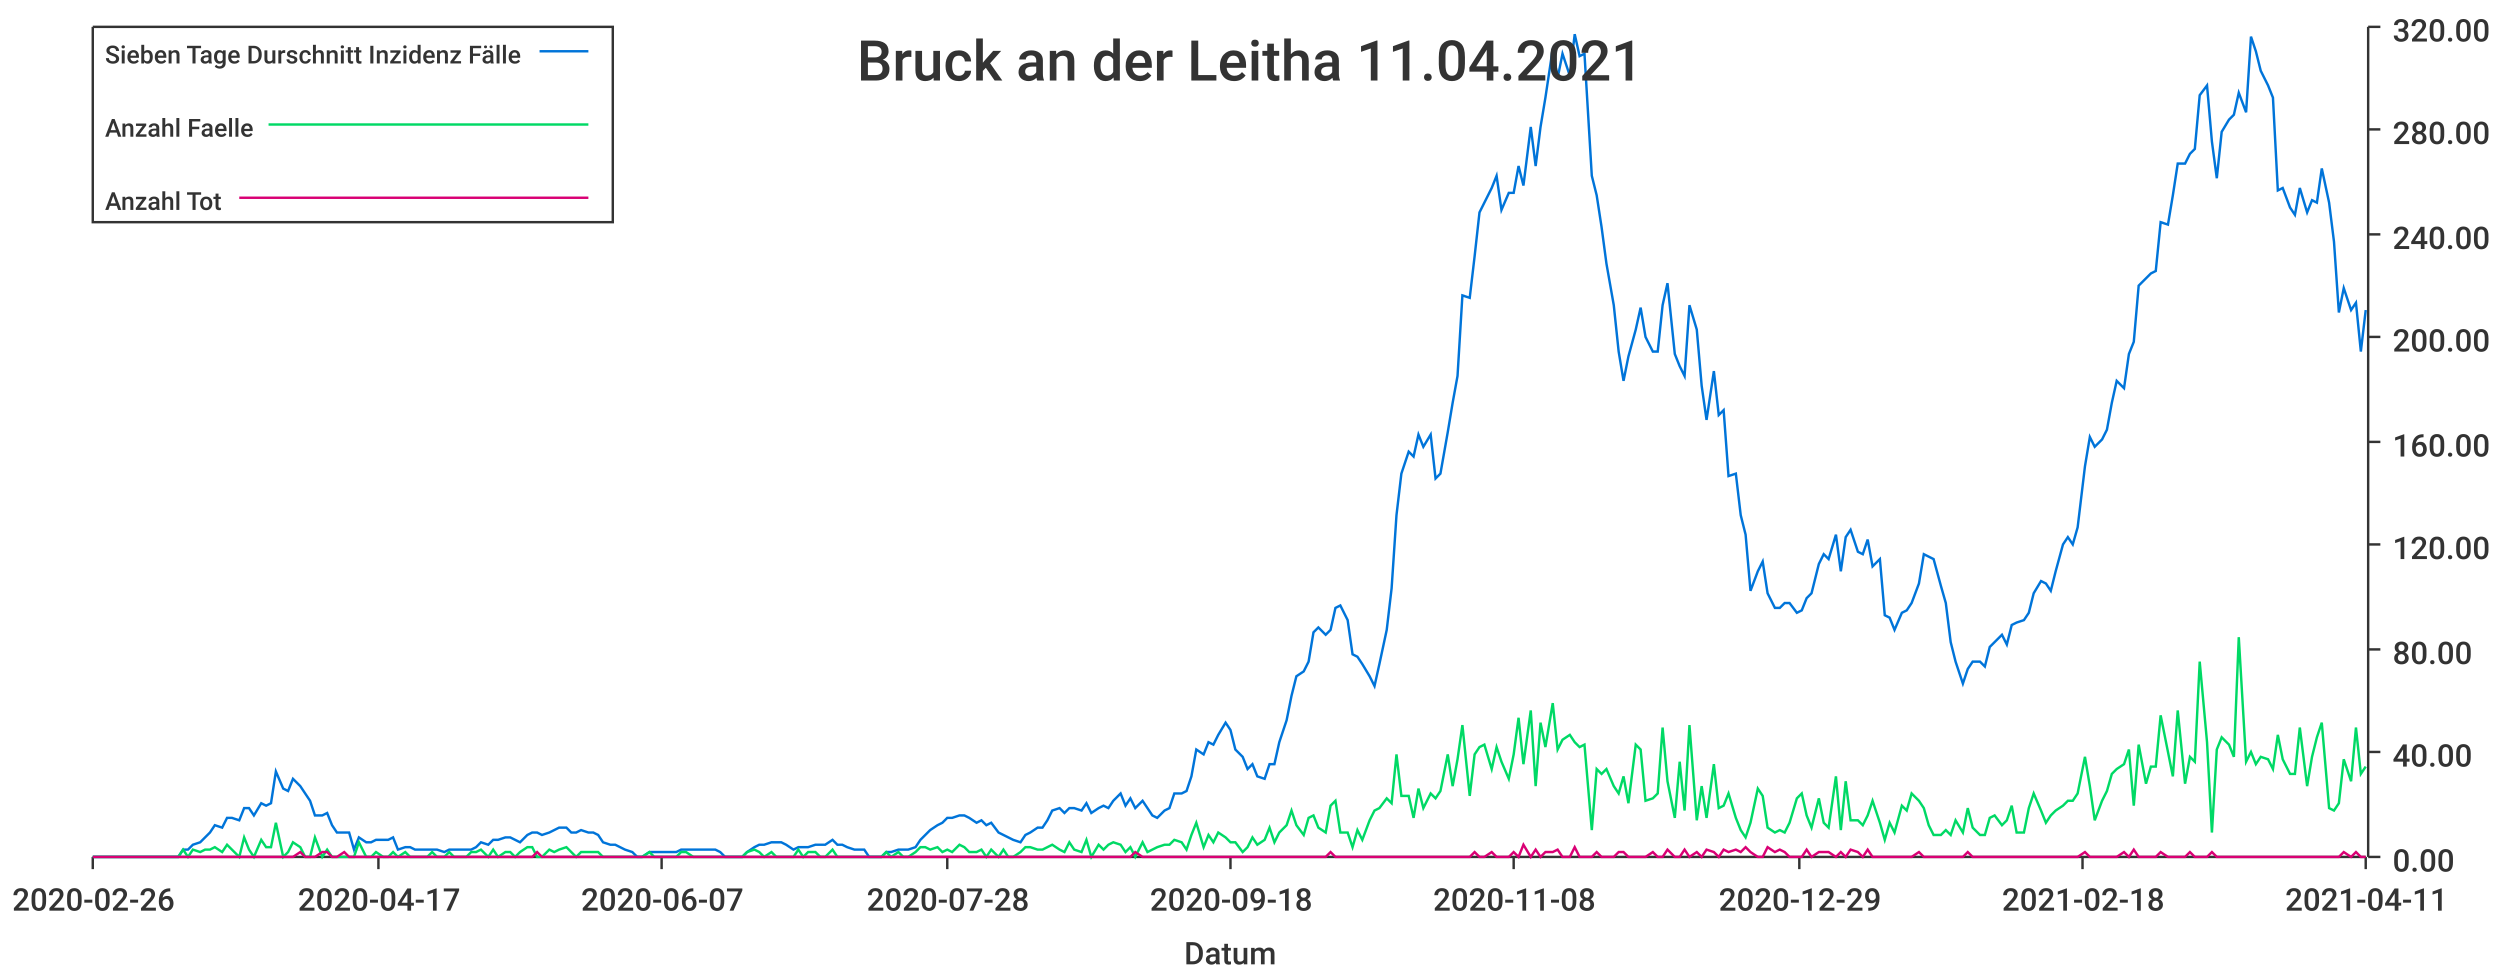
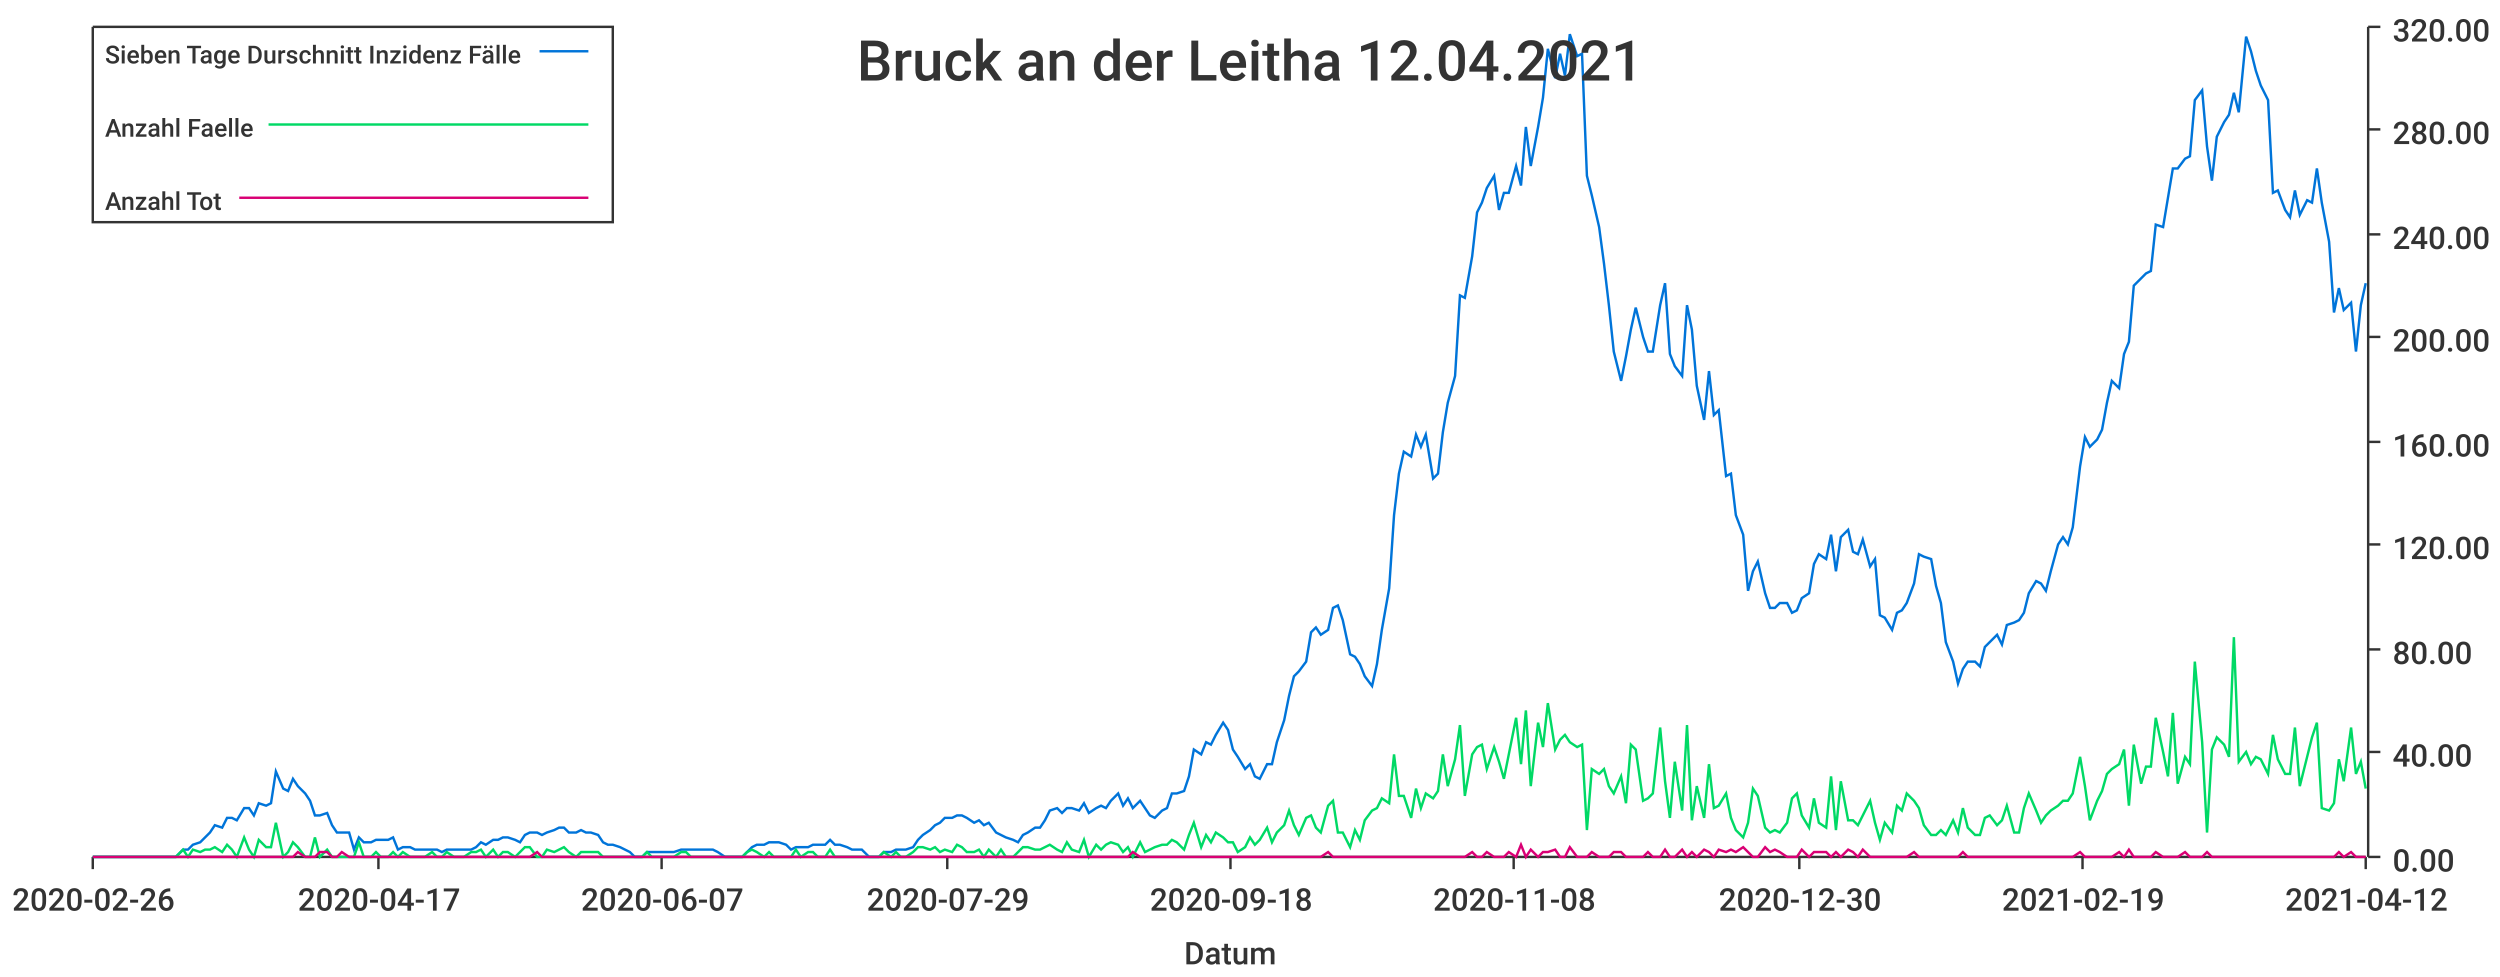
<svg xmlns="http://www.w3.org/2000/svg" width="1024" height="400">\n<path d="M 0 0 L 1024 0 L 1024 400 L 0 400 L 0 0" style="stroke-width:0;stroke:rgba(255,255,255,1.0);fill:rgba(255,255,255,1.0)" />
  <path d="M 38 11 L 969 11 L 969 351 L 38 351 L 38 11" style="stroke-width:0;stroke:rgba(255,255,255,1.0);fill:rgba(255,255,255,1.0)" />
  <path d="M 38 351 L 969 351" style="stroke-width:1;stroke:rgba(51,51,51,1.0);fill:none" />
  <path d="M 38 351 L 38 356" style="stroke-width:1;stroke:rgba(51,51,51,1.0);fill:none" />
  <text x="5" y="373" style="stroke-width:0;stroke:none;fill:rgba(51,51,51,1.0);font-size:12.8px;font-family:'Roboto Medium',sans-serif">2020-02-26</text>
  <path d="M 155 351 L 155 356" style="stroke-width:1;stroke:rgba(51,51,51,1.0);fill:none" />
  <text x="122" y="373" style="stroke-width:0;stroke:none;fill:rgba(51,51,51,1.0);font-size:12.8px;font-family:'Roboto Medium',sans-serif">2020-04-17</text>
  <path d="M 271 351 L 271 356" style="stroke-width:1;stroke:rgba(51,51,51,1.0);fill:none" />
  <text x="238" y="373" style="stroke-width:0;stroke:none;fill:rgba(51,51,51,1.0);font-size:12.8px;font-family:'Roboto Medium',sans-serif">2020-06-07</text>
  <path d="M 388 351 L 388 356" style="stroke-width:1;stroke:rgba(51,51,51,1.0);fill:none" />
-   <text x="355" y="373" style="stroke-width:0;stroke:none;fill:rgba(51,51,51,1.0);font-size:12.8px;font-family:'Roboto Medium',sans-serif">2020-07-28</text>
+   <text x="355" y="373" style="stroke-width:0;stroke:none;fill:rgba(51,51,51,1.0);font-size:12.8px;font-family:'Roboto Medium',sans-serif">2020-07-29</text>
  <path d="M 504 351 L 504 356" style="stroke-width:1;stroke:rgba(51,51,51,1.0);fill:none" />
  <text x="471" y="373" style="stroke-width:0;stroke:none;fill:rgba(51,51,51,1.0);font-size:12.8px;font-family:'Roboto Medium',sans-serif">2020-09-18</text>
  <path d="M 620 351 L 620 356" style="stroke-width:1;stroke:rgba(51,51,51,1.0);fill:none" />
  <text x="587" y="373" style="stroke-width:0;stroke:none;fill:rgba(51,51,51,1.0);font-size:12.8px;font-family:'Roboto Medium',sans-serif">2020-11-08</text>
  <path d="M 737 351 L 737 356" style="stroke-width:1;stroke:rgba(51,51,51,1.0);fill:none" />
-   <text x="704" y="373" style="stroke-width:0;stroke:none;fill:rgba(51,51,51,1.0);font-size:12.8px;font-family:'Roboto Medium',sans-serif">2020-12-29</text>
+   <text x="704" y="373" style="stroke-width:0;stroke:none;fill:rgba(51,51,51,1.0);font-size:12.8px;font-family:'Roboto Medium',sans-serif">2020-12-30</text>
  <path d="M 853 351 L 853 356" style="stroke-width:1;stroke:rgba(51,51,51,1.0);fill:none" />
-   <text x="820" y="373" style="stroke-width:0;stroke:none;fill:rgba(51,51,51,1.0);font-size:12.8px;font-family:'Roboto Medium',sans-serif">2021-02-18</text>
+   <text x="820" y="373" style="stroke-width:0;stroke:none;fill:rgba(51,51,51,1.0);font-size:12.8px;font-family:'Roboto Medium',sans-serif">2021-02-19</text>
  <path d="M 969 351 L 969 356" style="stroke-width:1;stroke:rgba(51,51,51,1.0);fill:none" />
-   <text x="936" y="373" style="stroke-width:0;stroke:none;fill:rgba(51,51,51,1.0);font-size:12.8px;font-family:'Roboto Medium',sans-serif">2021-04-11</text>
+   <text x="936" y="373" style="stroke-width:0;stroke:none;fill:rgba(51,51,51,1.0);font-size:12.8px;font-family:'Roboto Medium',sans-serif">2021-04-12</text>
  <text x="485" y="395" style="stroke-width:0;stroke:none;fill:rgba(51,51,51,1.0);font-size:12.8px;font-family:'Roboto Medium',sans-serif">Datum</text>
  <path d="M 970 351 L 970 11" style="stroke-width:1;stroke:rgba(51,51,51,1.0);fill:none" />
  <path d="M 970 351 L 975 351" style="stroke-width:1;stroke:rgba(51,51,51,1.0);fill:none" />
  <text x="980" y="357" style="stroke-width:0;stroke:none;fill:rgba(51,51,51,1.0);font-size:12.8px;font-family:'Roboto Medium',sans-serif">0.00</text>
  <path d="M 970 308 L 975 308" style="stroke-width:1;stroke:rgba(51,51,51,1.0);fill:none" />
  <text x="980" y="314" style="stroke-width:0;stroke:none;fill:rgba(51,51,51,1.0);font-size:12.8px;font-family:'Roboto Medium',sans-serif">40.00</text>
  <path d="M 970 266 L 975 266" style="stroke-width:1;stroke:rgba(51,51,51,1.0);fill:none" />
  <text x="980" y="272" style="stroke-width:0;stroke:none;fill:rgba(51,51,51,1.0);font-size:12.8px;font-family:'Roboto Medium',sans-serif">80.00</text>
  <path d="M 970 223 L 975 223" style="stroke-width:1;stroke:rgba(51,51,51,1.0);fill:none" />
  <text x="980" y="229" style="stroke-width:0;stroke:none;fill:rgba(51,51,51,1.0);font-size:12.8px;font-family:'Roboto Medium',sans-serif">120.00</text>
  <path d="M 970 181 L 975 181" style="stroke-width:1;stroke:rgba(51,51,51,1.0);fill:none" />
  <text x="980" y="187" style="stroke-width:0;stroke:none;fill:rgba(51,51,51,1.0);font-size:12.8px;font-family:'Roboto Medium',sans-serif">160.00</text>
  <path d="M 970 138 L 975 138" style="stroke-width:1;stroke:rgba(51,51,51,1.0);fill:none" />
  <text x="980" y="144" style="stroke-width:0;stroke:none;fill:rgba(51,51,51,1.0);font-size:12.8px;font-family:'Roboto Medium',sans-serif">200.00</text>
  <path d="M 970 96 L 975 96" style="stroke-width:1;stroke:rgba(51,51,51,1.0);fill:none" />
  <text x="980" y="102" style="stroke-width:0;stroke:none;fill:rgba(51,51,51,1.0);font-size:12.8px;font-family:'Roboto Medium',sans-serif">240.00</text>
  <path d="M 970 53 L 975 53" style="stroke-width:1;stroke:rgba(51,51,51,1.0);fill:none" />
  <text x="980" y="59" style="stroke-width:0;stroke:none;fill:rgba(51,51,51,1.0);font-size:12.8px;font-family:'Roboto Medium',sans-serif">280.00</text>
  <path d="M 970 11 L 975 11" style="stroke-width:1;stroke:rgba(51,51,51,1.0);fill:none" />
  <text x="980" y="17" style="stroke-width:0;stroke:none;fill:rgba(51,51,51,1.0);font-size:12.8px;font-family:'Roboto Medium',sans-serif">320.00</text>
-   <path d="M 38 351 L 41 351 L 43 351 L 45 351 L 48 351 L 50 351 L 52 351 L 54 351 L 57 351 L 59 351 L 61 351 L 63 351 L 66 351 L 68 351 L 70 351 L 73 351 L 75 348 L 77 348 L 79 346 L 82 345 L 84 343 L 86 341 L 88 338 L 91 339 L 93 335 L 95 335 L 98 336 L 100 331 L 102 331 L 104 334 L 107 329 L 109 330 L 111 329 L 113 316 L 116 323 L 118 324 L 120 319 L 123 322 L 125 325 L 127 328 L 129 334 L 132 334 L 134 333 L 136 338 L 138 341 L 141 341 L 143 341 L 145 348 L 147 343 L 150 345 L 152 345 L 154 344 L 157 344 L 159 344 L 161 343 L 163 348 L 166 347 L 168 347 L 170 348 L 172 348 L 175 348 L 177 348 L 179 348 L 182 349 L 184 348 L 186 348 L 188 348 L 191 348 L 193 348 L 195 347 L 197 345 L 200 346 L 202 344 L 204 344 L 207 343 L 209 343 L 211 344 L 213 345 L 216 342 L 218 341 L 220 341 L 222 342 L 225 341 L 227 340 L 229 339 L 232 339 L 234 341 L 236 341 L 238 340 L 241 341 L 243 341 L 245 342 L 247 345 L 250 346 L 252 346 L 254 347 L 256 348 L 259 349 L 261 351 L 263 351 L 266 349 L 268 349 L 270 349 L 272 349 L 275 349 L 277 349 L 279 348 L 281 348 L 284 348 L 286 348 L 288 348 L 291 348 L 293 348 L 295 349 L 297 351 L 300 351 L 302 351 L 304 351 L 306 349 L 309 347 L 311 346 L 313 346 L 316 345 L 318 345 L 320 345 L 322 346 L 325 348 L 327 347 L 329 347 L 331 347 L 334 346 L 336 346 L 338 346 L 341 344 L 343 346 L 345 346 L 347 347 L 350 348 L 352 348 L 354 348 L 356 351 L 359 351 L 361 351 L 363 349 L 365 349 L 368 348 L 370 348 L 372 348 L 375 347 L 377 344 L 379 342 L 381 340 L 384 338 L 386 337 L 388 335 L 390 335 L 393 334 L 395 334 L 397 335 L 400 337 L 402 336 L 404 338 L 406 337 L 409 341 L 411 342 L 413 343 L 415 344 L 418 345 L 420 342 L 422 341 L 425 339 L 427 339 L 429 336 L 431 332 L 434 331 L 436 333 L 438 331 L 440 331 L 443 332 L 445 329 L 447 333 L 450 331 L 452 330 L 454 331 L 456 328 L 459 325 L 461 330 L 463 327 L 465 331 L 468 328 L 470 331 L 472 334 L 474 335 L 477 332 L 479 331 L 481 325 L 484 325 L 486 324 L 488 318 L 490 307 L 493 309 L 495 304 L 497 305 L 499 301 L 502 296 L 504 299 L 506 307 L 509 310 L 511 315 L 513 313 L 515 318 L 518 319 L 520 313 L 522 313 L 524 304 L 527 295 L 529 285 L 531 277 L 534 275 L 536 271 L 538 259 L 540 257 L 543 260 L 545 258 L 547 249 L 549 248 L 552 254 L 554 268 L 556 269 L 558 272 L 561 277 L 563 281 L 565 272 L 568 258 L 570 241 L 572 211 L 574 194 L 577 185 L 579 187 L 581 178 L 583 183 L 586 178 L 588 196 L 590 194 L 593 177 L 595 165 L 597 154 L 599 121 L 602 122 L 604 105 L 606 87 L 608 83 L 611 77 L 613 72 L 615 86 L 618 79 L 620 79 L 622 68 L 624 76 L 627 52 L 629 68 L 631 52 L 633 40 L 636 20 L 638 32 L 640 22 L 643 31 L 645 14 L 647 23 L 649 22 L 652 72 L 654 80 L 656 93 L 658 108 L 661 125 L 663 144 L 665 156 L 667 146 L 670 135 L 672 126 L 674 138 L 677 144 L 679 144 L 681 125 L 683 116 L 686 145 L 688 150 L 690 154 L 692 125 L 695 135 L 697 158 L 699 172 L 702 152 L 704 170 L 706 168 L 708 195 L 711 194 L 713 211 L 715 219 L 717 242 L 720 234 L 722 230 L 724 243 L 727 249 L 729 249 L 731 247 L 733 247 L 736 251 L 738 250 L 740 245 L 742 243 L 745 231 L 747 227 L 749 229 L 752 219 L 754 234 L 756 220 L 758 217 L 761 226 L 763 227 L 765 221 L 767 232 L 770 229 L 772 252 L 774 253 L 776 258 L 779 251 L 781 250 L 783 247 L 786 239 L 788 227 L 790 228 L 792 229 L 795 240 L 797 247 L 799 263 L 801 271 L 804 280 L 806 274 L 808 271 L 811 271 L 813 273 L 815 265 L 817 263 L 820 260 L 822 264 L 824 256 L 826 255 L 829 254 L 831 251 L 833 243 L 836 238 L 838 239 L 840 242 L 842 234 L 845 223 L 847 220 L 849 223 L 851 216 L 854 191 L 856 179 L 858 183 L 861 180 L 863 176 L 865 165 L 867 156 L 870 159 L 872 145 L 874 140 L 876 117 L 879 114 L 881 112 L 883 111 L 885 91 L 888 92 L 890 80 L 892 67 L 895 67 L 897 63 L 899 61 L 901 39 L 904 35 L 906 58 L 908 73 L 910 54 L 913 49 L 915 47 L 917 38 L 920 46 L 922 15 L 924 21 L 926 29 L 929 35 L 931 40 L 933 78 L 935 77 L 938 85 L 940 88 L 942 77 L 945 87 L 947 82 L 949 83 L 951 69 L 954 83 L 956 99 L 958 128 L 960 118 L 963 127 L 965 124 L 967 144 L 969 127" style="stroke-width:1;stroke:rgba(0,116,217,1.0);fill:none" />
-   <path d="M 38 351 L 41 351 L 43 351 L 45 351 L 48 351 L 50 351 L 52 351 L 54 351 L 57 351 L 59 351 L 61 351 L 63 351 L 66 351 L 68 351 L 70 351 L 73 351 L 75 348 L 77 351 L 79 348 L 82 349 L 84 348 L 86 348 L 88 347 L 91 349 L 93 346 L 95 348 L 98 351 L 100 343 L 102 348 L 104 351 L 107 344 L 109 347 L 111 347 L 113 337 L 116 351 L 118 349 L 120 345 L 123 347 L 125 351 L 127 351 L 129 343 L 132 351 L 134 348 L 136 351 L 138 351 L 141 351 L 143 351 L 145 351 L 147 345 L 150 351 L 152 351 L 154 349 L 157 351 L 159 351 L 161 349 L 163 351 L 166 349 L 168 351 L 170 351 L 172 351 L 175 351 L 177 349 L 179 351 L 182 351 L 184 349 L 186 351 L 188 351 L 191 351 L 193 349 L 195 349 L 197 348 L 200 351 L 202 348 L 204 351 L 207 349 L 209 349 L 211 351 L 213 349 L 216 347 L 218 347 L 220 351 L 222 351 L 225 348 L 227 349 L 229 348 L 232 347 L 234 349 L 236 351 L 238 349 L 241 349 L 243 349 L 245 349 L 247 351 L 250 351 L 252 351 L 254 351 L 256 351 L 259 351 L 261 351 L 263 351 L 266 349 L 268 351 L 270 351 L 272 351 L 275 351 L 277 351 L 279 349 L 281 349 L 284 351 L 286 351 L 288 351 L 291 351 L 293 351 L 295 351 L 297 351 L 300 351 L 302 351 L 304 351 L 306 349 L 309 348 L 311 349 L 313 351 L 316 349 L 318 351 L 320 351 L 322 351 L 325 351 L 327 348 L 329 351 L 331 349 L 334 349 L 336 351 L 338 351 L 341 348 L 343 351 L 345 351 L 347 351 L 350 351 L 352 351 L 354 351 L 356 351 L 359 351 L 361 351 L 363 349 L 365 351 L 368 349 L 370 351 L 372 351 L 375 349 L 377 347 L 379 347 L 381 348 L 384 347 L 386 349 L 388 348 L 390 349 L 393 346 L 395 347 L 397 349 L 400 349 L 402 348 L 404 351 L 406 348 L 409 351 L 411 348 L 413 351 L 415 351 L 418 349 L 420 347 L 422 347 L 425 348 L 427 348 L 429 347 L 431 346 L 434 348 L 436 349 L 438 345 L 440 348 L 443 349 L 445 344 L 447 351 L 450 346 L 452 348 L 454 346 L 456 345 L 459 346 L 461 349 L 463 347 L 465 351 L 468 345 L 470 349 L 472 348 L 474 347 L 477 346 L 479 346 L 481 344 L 484 345 L 486 348 L 488 342 L 490 337 L 493 347 L 495 342 L 497 345 L 499 341 L 502 343 L 504 345 L 506 345 L 509 349 L 511 347 L 513 343 L 515 346 L 518 344 L 520 339 L 522 345 L 524 341 L 527 338 L 529 332 L 531 338 L 534 342 L 536 335 L 538 334 L 540 339 L 543 341 L 545 330 L 547 328 L 549 341 L 552 341 L 554 347 L 556 340 L 558 344 L 561 336 L 563 332 L 565 331 L 568 327 L 570 329 L 572 309 L 574 326 L 577 326 L 579 335 L 581 323 L 583 331 L 586 325 L 588 327 L 590 324 L 593 309 L 595 322 L 597 311 L 599 297 L 602 326 L 604 309 L 606 306 L 608 305 L 611 315 L 613 306 L 615 312 L 618 319 L 620 309 L 622 294 L 624 313 L 627 291 L 629 322 L 631 296 L 633 306 L 636 288 L 638 307 L 640 303 L 643 301 L 645 304 L 647 306 L 649 305 L 652 340 L 654 315 L 656 317 L 658 315 L 661 322 L 663 325 L 665 318 L 667 329 L 670 305 L 672 307 L 674 328 L 677 327 L 679 325 L 681 298 L 683 320 L 686 335 L 688 312 L 690 332 L 692 297 L 695 336 L 697 322 L 699 335 L 702 313 L 704 331 L 706 330 L 708 325 L 711 335 L 713 340 L 715 343 L 717 337 L 720 323 L 722 326 L 724 339 L 727 341 L 729 340 L 731 341 L 733 337 L 736 327 L 738 325 L 740 334 L 742 339 L 745 327 L 747 337 L 749 339 L 752 318 L 754 340 L 756 320 L 758 336 L 761 336 L 763 338 L 765 334 L 767 328 L 770 337 L 772 344 L 774 337 L 776 341 L 779 330 L 781 332 L 783 325 L 786 328 L 788 331 L 790 338 L 792 342 L 795 342 L 797 340 L 799 342 L 801 336 L 804 341 L 806 331 L 808 339 L 811 342 L 813 342 L 815 335 L 817 334 L 820 338 L 822 336 L 824 330 L 826 341 L 829 341 L 831 331 L 833 325 L 836 332 L 838 337 L 840 334 L 842 332 L 845 330 L 847 328 L 849 328 L 851 325 L 854 310 L 856 322 L 858 336 L 861 328 L 863 324 L 865 317 L 867 315 L 870 313 L 872 307 L 874 330 L 876 305 L 879 321 L 881 314 L 883 314 L 885 293 L 888 308 L 890 318 L 892 291 L 895 321 L 897 310 L 899 312 L 901 271 L 904 304 L 906 341 L 908 307 L 910 302 L 913 305 L 915 310 L 917 261 L 920 312 L 922 308 L 924 313 L 926 310 L 929 311 L 931 315 L 933 301 L 935 311 L 938 317 L 940 317 L 942 298 L 945 322 L 947 310 L 949 302 L 951 296 L 954 331 L 956 332 L 958 329 L 960 311 L 963 320 L 965 298 L 967 317 L 969 314" style="stroke-width:1;stroke:rgba(0,217,101,1.0);fill:none" />
-   <path d="M 38 351 L 41 351 L 43 351 L 45 351 L 48 351 L 50 351 L 52 351 L 54 351 L 57 351 L 59 351 L 61 351 L 63 351 L 66 351 L 68 351 L 70 351 L 73 351 L 75 351 L 77 351 L 79 351 L 82 351 L 84 351 L 86 351 L 88 351 L 91 351 L 93 351 L 95 351 L 98 351 L 100 351 L 102 351 L 104 351 L 107 351 L 109 351 L 111 351 L 113 351 L 116 351 L 118 351 L 120 351 L 123 349 L 125 351 L 127 351 L 129 351 L 132 349 L 134 349 L 136 351 L 138 351 L 141 349 L 143 351 L 145 351 L 147 351 L 150 351 L 152 351 L 154 351 L 157 351 L 159 351 L 161 351 L 163 351 L 166 351 L 168 351 L 170 351 L 172 351 L 175 351 L 177 351 L 179 351 L 182 351 L 184 351 L 186 351 L 188 351 L 191 351 L 193 351 L 195 351 L 197 351 L 200 351 L 202 351 L 204 351 L 207 351 L 209 351 L 211 351 L 213 351 L 216 351 L 218 351 L 220 349 L 222 351 L 225 351 L 227 351 L 229 351 L 232 351 L 234 351 L 236 351 L 238 351 L 241 351 L 243 351 L 245 351 L 247 351 L 250 351 L 252 351 L 254 351 L 256 351 L 259 351 L 261 351 L 263 351 L 266 351 L 268 351 L 270 351 L 272 351 L 275 351 L 277 351 L 279 351 L 281 351 L 284 351 L 286 351 L 288 351 L 291 351 L 293 351 L 295 351 L 297 351 L 300 351 L 302 351 L 304 351 L 306 351 L 309 351 L 311 351 L 313 351 L 316 351 L 318 351 L 320 351 L 322 351 L 325 351 L 327 351 L 329 351 L 331 351 L 334 351 L 336 351 L 338 351 L 341 351 L 343 351 L 345 351 L 347 351 L 350 351 L 352 351 L 354 351 L 356 351 L 359 351 L 361 351 L 363 351 L 365 351 L 368 351 L 370 351 L 372 351 L 375 351 L 377 351 L 379 351 L 381 351 L 384 351 L 386 351 L 388 351 L 390 351 L 393 351 L 395 351 L 397 351 L 400 351 L 402 351 L 404 351 L 406 351 L 409 351 L 411 351 L 413 351 L 415 351 L 418 351 L 420 351 L 422 351 L 425 351 L 427 351 L 429 351 L 431 351 L 434 351 L 436 351 L 438 351 L 440 351 L 443 351 L 445 351 L 447 351 L 450 351 L 452 351 L 454 351 L 456 351 L 459 351 L 461 351 L 463 351 L 465 349 L 468 351 L 470 351 L 472 351 L 474 351 L 477 351 L 479 351 L 481 351 L 484 351 L 486 351 L 488 351 L 490 351 L 493 351 L 495 351 L 497 351 L 499 351 L 502 351 L 504 351 L 506 351 L 509 351 L 511 351 L 513 351 L 515 351 L 518 351 L 520 351 L 522 351 L 524 351 L 527 351 L 529 351 L 531 351 L 534 351 L 536 351 L 538 351 L 540 351 L 543 351 L 545 349 L 547 351 L 549 351 L 552 351 L 554 351 L 556 351 L 558 351 L 561 351 L 563 351 L 565 351 L 568 351 L 570 351 L 572 351 L 574 351 L 577 351 L 579 351 L 581 351 L 583 351 L 586 351 L 588 351 L 590 351 L 593 351 L 595 351 L 597 351 L 599 351 L 602 351 L 604 349 L 606 351 L 608 351 L 611 349 L 613 351 L 615 351 L 618 351 L 620 349 L 622 351 L 624 346 L 627 351 L 629 348 L 631 351 L 633 349 L 636 349 L 638 348 L 640 351 L 643 351 L 645 347 L 647 351 L 649 351 L 652 351 L 654 349 L 656 351 L 658 351 L 661 351 L 663 349 L 665 349 L 667 351 L 670 351 L 672 351 L 674 351 L 677 349 L 679 351 L 681 351 L 683 348 L 686 351 L 688 351 L 690 348 L 692 351 L 695 349 L 697 351 L 699 348 L 702 349 L 704 351 L 706 348 L 708 349 L 711 348 L 713 349 L 715 347 L 717 349 L 720 351 L 722 351 L 724 347 L 727 349 L 729 348 L 731 349 L 733 351 L 736 351 L 738 351 L 740 348 L 742 351 L 745 349 L 747 349 L 749 349 L 752 351 L 754 349 L 756 351 L 758 348 L 761 349 L 763 351 L 765 348 L 767 351 L 770 351 L 772 351 L 774 351 L 776 351 L 779 351 L 781 351 L 783 351 L 786 349 L 788 351 L 790 351 L 792 351 L 795 351 L 797 351 L 799 351 L 801 351 L 804 351 L 806 349 L 808 351 L 811 351 L 813 351 L 815 351 L 817 351 L 820 351 L 822 351 L 824 351 L 826 351 L 829 351 L 831 351 L 833 351 L 836 351 L 838 351 L 840 351 L 842 351 L 845 351 L 847 351 L 849 351 L 851 351 L 854 349 L 856 351 L 858 351 L 861 351 L 863 351 L 865 351 L 867 351 L 870 349 L 872 351 L 874 348 L 876 351 L 879 351 L 881 351 L 883 351 L 885 349 L 888 351 L 890 351 L 892 351 L 895 351 L 897 349 L 899 351 L 901 351 L 904 351 L 906 349 L 908 351 L 910 351 L 913 351 L 915 351 L 917 351 L 920 351 L 922 351 L 924 351 L 926 351 L 929 351 L 931 351 L 933 351 L 935 351 L 938 351 L 940 351 L 942 351 L 945 351 L 947 351 L 949 351 L 951 351 L 954 351 L 956 351 L 958 351 L 960 349 L 963 351 L 965 349 L 967 351 L 969 351" style="stroke-width:1;stroke:rgba(217,0,116,1.0);fill:none" />
-   <text x="351" y="33" style="stroke-width:0;stroke:none;fill:rgba(51,51,51,1.0);font-size:23.0px;font-family:'Roboto Medium',sans-serif">Bruck an der Leitha 11.04.2021</text>
+   <path d="M 38 351 L 41 351 L 43 351 L 45 351 L 48 351 L 50 351 L 52 351 L 54 351 L 57 351 L 59 351 L 61 351 L 63 351 L 66 351 L 68 351 L 70 351 L 72 351 L 75 348 L 77 348 L 79 346 L 82 345 L 84 343 L 86 341 L 88 338 L 91 339 L 93 335 L 95 335 L 97 336 L 100 331 L 102 331 L 104 334 L 106 329 L 109 330 L 111 329 L 113 316 L 116 323 L 118 324 L 120 319 L 122 322 L 125 325 L 127 328 L 129 334 L 131 334 L 134 333 L 136 338 L 138 341 L 140 341 L 143 341 L 145 348 L 147 343 L 149 345 L 152 345 L 154 344 L 156 344 L 159 344 L 161 343 L 163 348 L 165 347 L 168 347 L 170 348 L 172 348 L 174 348 L 177 348 L 179 348 L 181 349 L 183 348 L 186 348 L 188 348 L 190 348 L 193 348 L 195 347 L 197 345 L 199 346 L 202 344 L 204 344 L 206 343 L 208 343 L 211 344 L 213 345 L 215 342 L 217 341 L 220 341 L 222 342 L 224 341 L 227 340 L 229 339 L 231 339 L 233 341 L 236 341 L 238 340 L 240 341 L 242 341 L 245 342 L 247 345 L 249 346 L 251 346 L 254 347 L 256 348 L 258 349 L 260 351 L 263 351 L 265 349 L 267 349 L 270 349 L 272 349 L 274 349 L 276 349 L 279 348 L 281 348 L 283 348 L 285 348 L 288 348 L 290 348 L 292 348 L 294 349 L 297 351 L 299 351 L 301 351 L 304 351 L 306 349 L 308 347 L 310 346 L 313 346 L 315 345 L 317 345 L 319 345 L 322 346 L 324 348 L 326 347 L 328 347 L 331 347 L 333 346 L 335 346 L 338 346 L 340 344 L 342 346 L 344 346 L 347 347 L 349 348 L 351 348 L 353 348 L 356 351 L 358 351 L 360 351 L 362 349 L 365 349 L 367 348 L 369 348 L 371 348 L 374 347 L 376 344 L 378 342 L 381 340 L 383 338 L 385 337 L 387 335 L 390 335 L 392 334 L 394 334 L 396 335 L 399 337 L 401 336 L 403 338 L 405 337 L 408 341 L 410 342 L 412 343 L 415 344 L 417 345 L 419 342 L 421 341 L 424 339 L 426 339 L 428 336 L 430 332 L 433 331 L 435 333 L 437 331 L 439 331 L 442 332 L 444 329 L 446 333 L 449 331 L 451 330 L 453 331 L 455 328 L 458 325 L 460 330 L 462 327 L 464 331 L 467 328 L 469 331 L 471 334 L 473 335 L 476 332 L 478 331 L 480 325 L 482 325 L 485 324 L 487 318 L 489 307 L 492 309 L 494 304 L 496 305 L 498 301 L 501 296 L 503 299 L 505 307 L 507 310 L 510 315 L 512 313 L 514 318 L 516 319 L 519 313 L 521 313 L 523 304 L 526 295 L 528 285 L 530 277 L 532 275 L 535 271 L 537 259 L 539 257 L 541 260 L 544 258 L 546 249 L 548 248 L 550 254 L 553 268 L 555 269 L 557 272 L 559 277 L 562 281 L 564 272 L 566 258 L 569 241 L 571 211 L 573 194 L 575 185 L 578 187 L 580 178 L 582 183 L 584 178 L 587 196 L 589 194 L 591 177 L 593 165 L 596 154 L 598 121 L 600 122 L 603 105 L 605 87 L 607 83 L 609 77 L 612 72 L 614 86 L 616 79 L 618 79 L 621 68 L 623 76 L 625 52 L 627 68 L 630 52 L 632 40 L 634 20 L 637 32 L 639 22 L 641 31 L 643 14 L 646 23 L 648 22 L 650 72 L 652 80 L 655 93 L 657 108 L 659 125 L 661 144 L 664 156 L 666 146 L 668 135 L 670 126 L 673 138 L 675 144 L 677 144 L 680 125 L 682 116 L 684 145 L 686 150 L 689 154 L 691 125 L 693 135 L 695 158 L 698 172 L 700 152 L 702 170 L 704 168 L 707 195 L 709 194 L 711 211 L 714 219 L 716 242 L 718 234 L 720 230 L 723 243 L 725 249 L 727 249 L 729 247 L 732 247 L 734 251 L 736 250 L 738 245 L 741 243 L 743 231 L 745 227 L 748 229 L 750 219 L 752 234 L 754 220 L 757 217 L 759 226 L 761 227 L 763 221 L 766 232 L 768 229 L 770 252 L 772 253 L 775 258 L 777 251 L 779 250 L 781 247 L 784 239 L 786 227 L 788 228 L 791 229 L 793 240 L 795 247 L 797 263 L 800 271 L 802 280 L 804 274 L 806 271 L 809 271 L 811 273 L 813 265 L 815 263 L 818 260 L 820 264 L 822 256 L 825 255 L 827 254 L 829 251 L 831 243 L 834 238 L 836 239 L 838 242 L 840 234 L 843 223 L 845 220 L 847 223 L 849 216 L 852 191 L 854 179 L 856 183 L 859 180 L 861 176 L 863 165 L 865 156 L 868 159 L 870 145 L 872 140 L 874 117 L 877 114 L 879 112 L 881 111 L 883 92 L 886 93 L 888 81 L 890 69 L 892 69 L 895 65 L 897 64 L 899 41 L 902 37 L 904 60 L 906 74 L 908 56 L 911 50 L 913 47 L 915 38 L 917 46 L 920 15 L 922 21 L 924 29 L 926 35 L 929 41 L 931 79 L 933 78 L 936 86 L 938 89 L 940 78 L 942 88 L 945 82 L 947 83 L 949 69 L 951 83 L 954 99 L 956 128 L 958 118 L 960 127 L 963 124 L 965 144 L 967 125 L 969 116" style="stroke-width:1;stroke:rgba(0,116,217,1.0);fill:none" />
+   <path d="M 38 351 L 41 351 L 43 351 L 45 351 L 48 351 L 50 351 L 52 351 L 54 351 L 57 351 L 59 351 L 61 351 L 63 351 L 66 351 L 68 351 L 70 351 L 72 351 L 75 348 L 77 351 L 79 348 L 82 349 L 84 348 L 86 348 L 88 347 L 91 349 L 93 346 L 95 348 L 97 351 L 100 343 L 102 348 L 104 351 L 106 344 L 109 347 L 111 347 L 113 337 L 116 351 L 118 349 L 120 345 L 122 347 L 125 351 L 127 351 L 129 343 L 131 351 L 134 348 L 136 351 L 138 351 L 140 351 L 143 351 L 145 351 L 147 345 L 149 351 L 152 351 L 154 349 L 156 351 L 159 351 L 161 349 L 163 351 L 165 349 L 168 351 L 170 351 L 172 351 L 174 351 L 177 349 L 179 351 L 181 351 L 183 349 L 186 351 L 188 351 L 190 351 L 193 349 L 195 349 L 197 348 L 199 351 L 202 348 L 204 351 L 206 349 L 208 349 L 211 351 L 213 349 L 215 347 L 217 347 L 220 351 L 222 351 L 224 348 L 227 349 L 229 348 L 231 347 L 233 349 L 236 351 L 238 349 L 240 349 L 242 349 L 245 349 L 247 351 L 249 351 L 251 351 L 254 351 L 256 351 L 258 351 L 260 351 L 263 351 L 265 349 L 267 351 L 270 351 L 272 351 L 274 351 L 276 351 L 279 349 L 281 349 L 283 351 L 285 351 L 288 351 L 290 351 L 292 351 L 294 351 L 297 351 L 299 351 L 301 351 L 304 351 L 306 349 L 308 348 L 310 349 L 313 351 L 315 349 L 317 351 L 319 351 L 322 351 L 324 351 L 326 348 L 328 351 L 331 349 L 333 349 L 335 351 L 338 351 L 340 348 L 342 351 L 344 351 L 347 351 L 349 351 L 351 351 L 353 351 L 356 351 L 358 351 L 360 351 L 362 349 L 365 351 L 367 349 L 369 351 L 371 351 L 374 349 L 376 347 L 378 347 L 381 348 L 383 347 L 385 349 L 387 348 L 390 349 L 392 346 L 394 347 L 396 349 L 399 349 L 401 348 L 403 351 L 405 348 L 408 351 L 410 348 L 412 351 L 415 351 L 417 349 L 419 347 L 421 347 L 424 348 L 426 348 L 428 347 L 430 346 L 433 348 L 435 349 L 437 345 L 439 348 L 442 349 L 444 344 L 446 351 L 449 346 L 451 348 L 453 346 L 455 345 L 458 346 L 460 349 L 462 347 L 464 351 L 467 345 L 469 349 L 471 348 L 473 347 L 476 346 L 478 346 L 480 344 L 482 345 L 485 348 L 487 342 L 489 337 L 492 347 L 494 342 L 496 345 L 498 341 L 501 343 L 503 345 L 505 345 L 507 349 L 510 347 L 512 343 L 514 346 L 516 344 L 519 339 L 521 345 L 523 341 L 526 338 L 528 332 L 530 338 L 532 342 L 535 335 L 537 334 L 539 339 L 541 341 L 544 330 L 546 328 L 548 341 L 550 341 L 553 347 L 555 340 L 557 344 L 559 336 L 562 332 L 564 331 L 566 327 L 569 329 L 571 309 L 573 326 L 575 326 L 578 335 L 580 323 L 582 331 L 584 325 L 587 327 L 589 324 L 591 309 L 593 322 L 596 311 L 598 297 L 600 326 L 603 309 L 605 306 L 607 305 L 609 315 L 612 306 L 614 312 L 616 319 L 618 309 L 621 294 L 623 313 L 625 291 L 627 322 L 630 296 L 632 306 L 634 288 L 637 307 L 639 303 L 641 301 L 643 304 L 646 306 L 648 305 L 650 340 L 652 315 L 655 317 L 657 315 L 659 322 L 661 325 L 664 318 L 666 329 L 668 305 L 670 307 L 673 328 L 675 327 L 677 325 L 680 298 L 682 320 L 684 335 L 686 312 L 689 332 L 691 297 L 693 336 L 695 322 L 698 335 L 700 313 L 702 331 L 704 330 L 707 325 L 709 335 L 711 340 L 714 343 L 716 337 L 718 323 L 720 326 L 723 339 L 725 341 L 727 340 L 729 341 L 732 337 L 734 327 L 736 325 L 738 334 L 741 339 L 743 327 L 745 337 L 748 339 L 750 318 L 752 340 L 754 320 L 757 336 L 759 336 L 761 338 L 763 334 L 766 328 L 768 337 L 770 344 L 772 337 L 775 341 L 777 330 L 779 332 L 781 325 L 784 328 L 786 331 L 788 338 L 791 342 L 793 342 L 795 340 L 797 342 L 800 336 L 802 341 L 804 331 L 806 339 L 809 342 L 811 342 L 813 335 L 815 334 L 818 338 L 820 336 L 822 330 L 825 341 L 827 341 L 829 331 L 831 325 L 834 332 L 836 337 L 838 334 L 840 332 L 843 330 L 845 328 L 847 328 L 849 325 L 852 310 L 854 322 L 856 336 L 859 328 L 861 324 L 863 317 L 865 315 L 868 313 L 870 307 L 872 330 L 874 305 L 877 321 L 879 314 L 881 314 L 883 294 L 886 308 L 888 318 L 890 292 L 892 321 L 895 310 L 897 313 L 899 271 L 902 304 L 904 341 L 906 307 L 908 302 L 911 305 L 913 310 L 915 261 L 917 312 L 920 308 L 922 313 L 924 310 L 926 311 L 929 317 L 931 301 L 933 311 L 936 317 L 938 317 L 940 298 L 942 322 L 945 310 L 947 302 L 949 296 L 951 331 L 954 332 L 956 329 L 958 311 L 960 320 L 963 298 L 965 317 L 967 312 L 969 323" style="stroke-width:1;stroke:rgba(0,217,101,1.0);fill:none" />
+   <path d="M 38 351 L 41 351 L 43 351 L 45 351 L 48 351 L 50 351 L 52 351 L 54 351 L 57 351 L 59 351 L 61 351 L 63 351 L 66 351 L 68 351 L 70 351 L 72 351 L 75 351 L 77 351 L 79 351 L 82 351 L 84 351 L 86 351 L 88 351 L 91 351 L 93 351 L 95 351 L 97 351 L 100 351 L 102 351 L 104 351 L 106 351 L 109 351 L 111 351 L 113 351 L 116 351 L 118 351 L 120 351 L 122 349 L 125 351 L 127 351 L 129 351 L 131 349 L 134 349 L 136 351 L 138 351 L 140 349 L 143 351 L 145 351 L 147 351 L 149 351 L 152 351 L 154 351 L 156 351 L 159 351 L 161 351 L 163 351 L 165 351 L 168 351 L 170 351 L 172 351 L 174 351 L 177 351 L 179 351 L 181 351 L 183 351 L 186 351 L 188 351 L 190 351 L 193 351 L 195 351 L 197 351 L 199 351 L 202 351 L 204 351 L 206 351 L 208 351 L 211 351 L 213 351 L 215 351 L 217 351 L 220 349 L 222 351 L 224 351 L 227 351 L 229 351 L 231 351 L 233 351 L 236 351 L 238 351 L 240 351 L 242 351 L 245 351 L 247 351 L 249 351 L 251 351 L 254 351 L 256 351 L 258 351 L 260 351 L 263 351 L 265 351 L 267 351 L 270 351 L 272 351 L 274 351 L 276 351 L 279 351 L 281 351 L 283 351 L 285 351 L 288 351 L 290 351 L 292 351 L 294 351 L 297 351 L 299 351 L 301 351 L 304 351 L 306 351 L 308 351 L 310 351 L 313 351 L 315 351 L 317 351 L 319 351 L 322 351 L 324 351 L 326 351 L 328 351 L 331 351 L 333 351 L 335 351 L 338 351 L 340 351 L 342 351 L 344 351 L 347 351 L 349 351 L 351 351 L 353 351 L 356 351 L 358 351 L 360 351 L 362 351 L 365 351 L 367 351 L 369 351 L 371 351 L 374 351 L 376 351 L 378 351 L 381 351 L 383 351 L 385 351 L 387 351 L 390 351 L 392 351 L 394 351 L 396 351 L 399 351 L 401 351 L 403 351 L 405 351 L 408 351 L 410 351 L 412 351 L 415 351 L 417 351 L 419 351 L 421 351 L 424 351 L 426 351 L 428 351 L 430 351 L 433 351 L 435 351 L 437 351 L 439 351 L 442 351 L 444 351 L 446 351 L 449 351 L 451 351 L 453 351 L 455 351 L 458 351 L 460 351 L 462 351 L 464 349 L 467 351 L 469 351 L 471 351 L 473 351 L 476 351 L 478 351 L 480 351 L 482 351 L 485 351 L 487 351 L 489 351 L 492 351 L 494 351 L 496 351 L 498 351 L 501 351 L 503 351 L 505 351 L 507 351 L 510 351 L 512 351 L 514 351 L 516 351 L 519 351 L 521 351 L 523 351 L 526 351 L 528 351 L 530 351 L 532 351 L 535 351 L 537 351 L 539 351 L 541 351 L 544 349 L 546 351 L 548 351 L 550 351 L 553 351 L 555 351 L 557 351 L 559 351 L 562 351 L 564 351 L 566 351 L 569 351 L 571 351 L 573 351 L 575 351 L 578 351 L 580 351 L 582 351 L 584 351 L 587 351 L 589 351 L 591 351 L 593 351 L 596 351 L 598 351 L 600 351 L 603 349 L 605 351 L 607 351 L 609 349 L 612 351 L 614 351 L 616 351 L 618 349 L 621 351 L 623 346 L 625 351 L 627 348 L 630 351 L 632 349 L 634 349 L 637 348 L 639 351 L 641 351 L 643 347 L 646 351 L 648 351 L 650 351 L 652 349 L 655 351 L 657 351 L 659 351 L 661 349 L 664 349 L 666 351 L 668 351 L 670 351 L 673 351 L 675 349 L 677 351 L 680 351 L 682 348 L 684 351 L 686 351 L 689 348 L 691 351 L 693 349 L 695 351 L 698 348 L 700 349 L 702 351 L 704 348 L 707 349 L 709 348 L 711 349 L 714 347 L 716 349 L 718 351 L 720 351 L 723 347 L 725 349 L 727 348 L 729 349 L 732 351 L 734 351 L 736 351 L 738 348 L 741 351 L 743 349 L 745 349 L 748 349 L 750 351 L 752 349 L 754 351 L 757 348 L 759 349 L 761 351 L 763 348 L 766 351 L 768 351 L 770 351 L 772 351 L 775 351 L 777 351 L 779 351 L 781 351 L 784 349 L 786 351 L 788 351 L 791 351 L 793 351 L 795 351 L 797 351 L 800 351 L 802 351 L 804 349 L 806 351 L 809 351 L 811 351 L 813 351 L 815 351 L 818 351 L 820 351 L 822 351 L 825 351 L 827 351 L 829 351 L 831 351 L 834 351 L 836 351 L 838 351 L 840 351 L 843 351 L 845 351 L 847 351 L 849 351 L 852 349 L 854 351 L 856 351 L 859 351 L 861 351 L 863 351 L 865 351 L 868 349 L 870 351 L 872 348 L 874 351 L 877 351 L 879 351 L 881 351 L 883 349 L 886 351 L 888 351 L 890 351 L 892 351 L 895 349 L 897 351 L 899 351 L 902 351 L 904 349 L 906 351 L 908 351 L 911 351 L 913 351 L 915 351 L 917 351 L 920 351 L 922 351 L 924 351 L 926 351 L 929 351 L 931 351 L 933 351 L 936 351 L 938 351 L 940 351 L 942 351 L 945 351 L 947 351 L 949 351 L 951 351 L 954 351 L 956 351 L 958 349 L 960 351 L 963 349 L 965 351 L 967 351 L 969 351" style="stroke-width:1;stroke:rgba(217,0,116,1.0);fill:none" />
+   <text x="351" y="33" style="stroke-width:0;stroke:none;fill:rgba(51,51,51,1.0);font-size:23.0px;font-family:'Roboto Medium',sans-serif">Bruck an der Leitha 12.04.2021</text>
  <path d="M 38 11 L 251 11 L 251 91 L 38 91 L 38 11" style="stroke-width:1;stroke:rgba(51,51,51,1.0);fill:rgba(255,255,255,1.0)" />
  <text x="43" y="26" style="stroke-width:0;stroke:none;fill:rgba(51,51,51,1.0);font-size:10.2px;font-family:'Roboto Medium',sans-serif">Sieben Tage Durschnitt Inzidenz Fälle</text>
  <path d="M 221 21 L 241 21" style="stroke-width:1;stroke:rgba(0,116,217,1.0);fill:none" />
  <text x="43" y="56" style="stroke-width:0;stroke:none;fill:rgba(51,51,51,1.0);font-size:10.2px;font-family:'Roboto Medium',sans-serif">Anzahl Faelle</text>
  <path d="M 110 51 L 241 51" style="stroke-width:1;stroke:rgba(0,217,101,1.0);fill:none" />
  <text x="43" y="86" style="stroke-width:0;stroke:none;fill:rgba(51,51,51,1.0);font-size:10.2px;font-family:'Roboto Medium',sans-serif">Anzahl Tot</text>
  <path d="M 98 81 L 241 81" style="stroke-width:1;stroke:rgba(217,0,116,1.0);fill:none" />
</svg>
